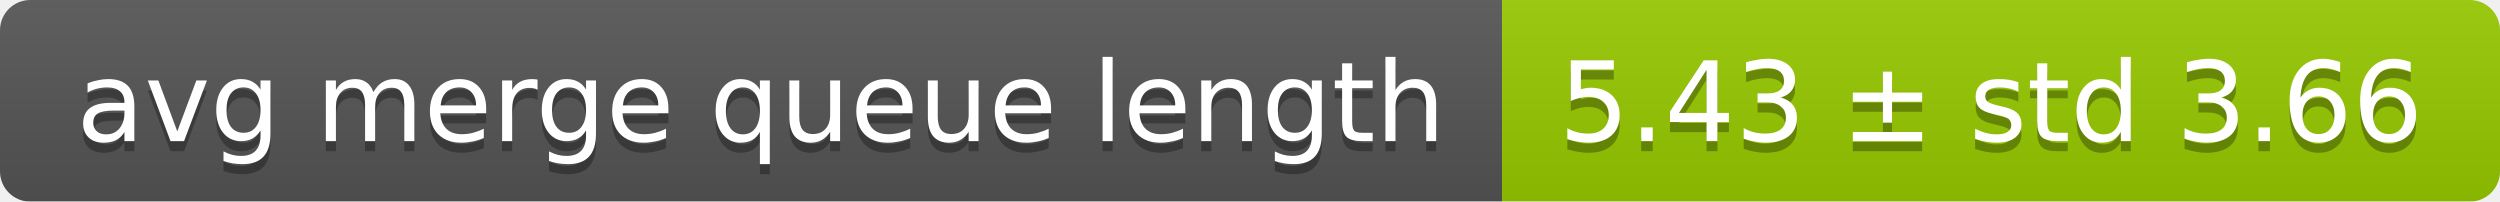
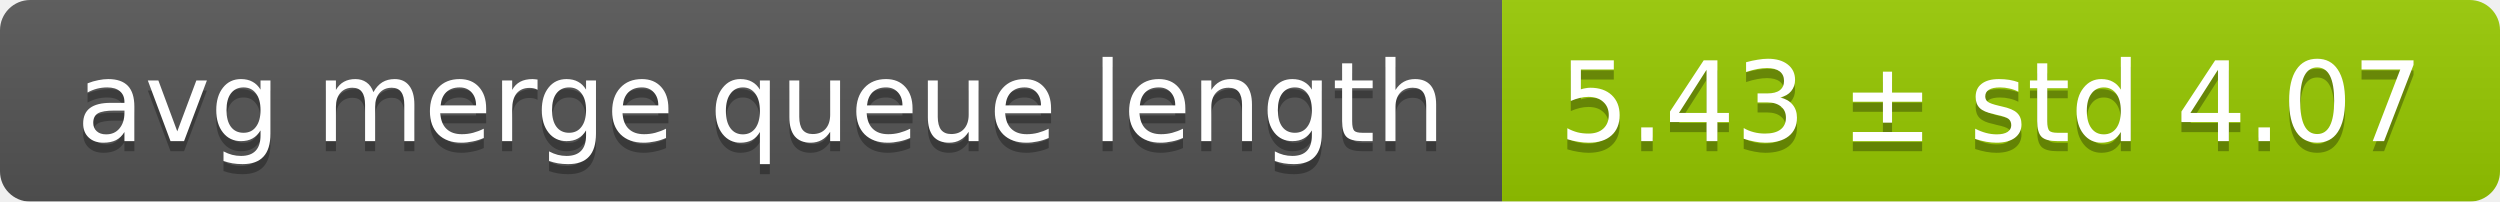
<svg xmlns="http://www.w3.org/2000/svg" width="248" height="20">
  <linearGradient id="smooth" x2="0" y2="100%">
    <stop offset="0" stop-color="#bbb" stop-opacity=".1" />
    <stop offset="1" stop-opacity=".1" />
  </linearGradient>
  <mask id="round">
    <rect width="248" height="20" rx="3" fill="#fff" />
  </mask>
  <g mask="url(#round)">
    <rect width="149" height="20" fill="#555" />
    <rect x="149" width="99" height="20" fill="#97ca00" />
    <rect width="248" height="20" fill="url(#smooth)" />
  </g>
  <g fill="#fff" text-anchor="middle" font-family="DejaVu Sans,Verdana,Geneva,sans-serif" font-size="11">
    <text x="75.5" y="15" fill="#010101" fill-opacity=".3">avg merge queue length</text>
    <text x="75.5" y="14">avg merge queue length</text>
-     <text x="197.5" y="15" fill="#010101" fill-opacity=".3">5.43 ± std 3.66</text>
-     <text x="197.5" y="14">5.43 ± std 3.66</text>
+     <text x="197.5" y="15" fill="#010101" fill-opacity=".3">5.43 ± std 4.07</text>
+     <text x="197.5" y="14">5.43 ± std 4.07</text>
  </g>
</svg>
